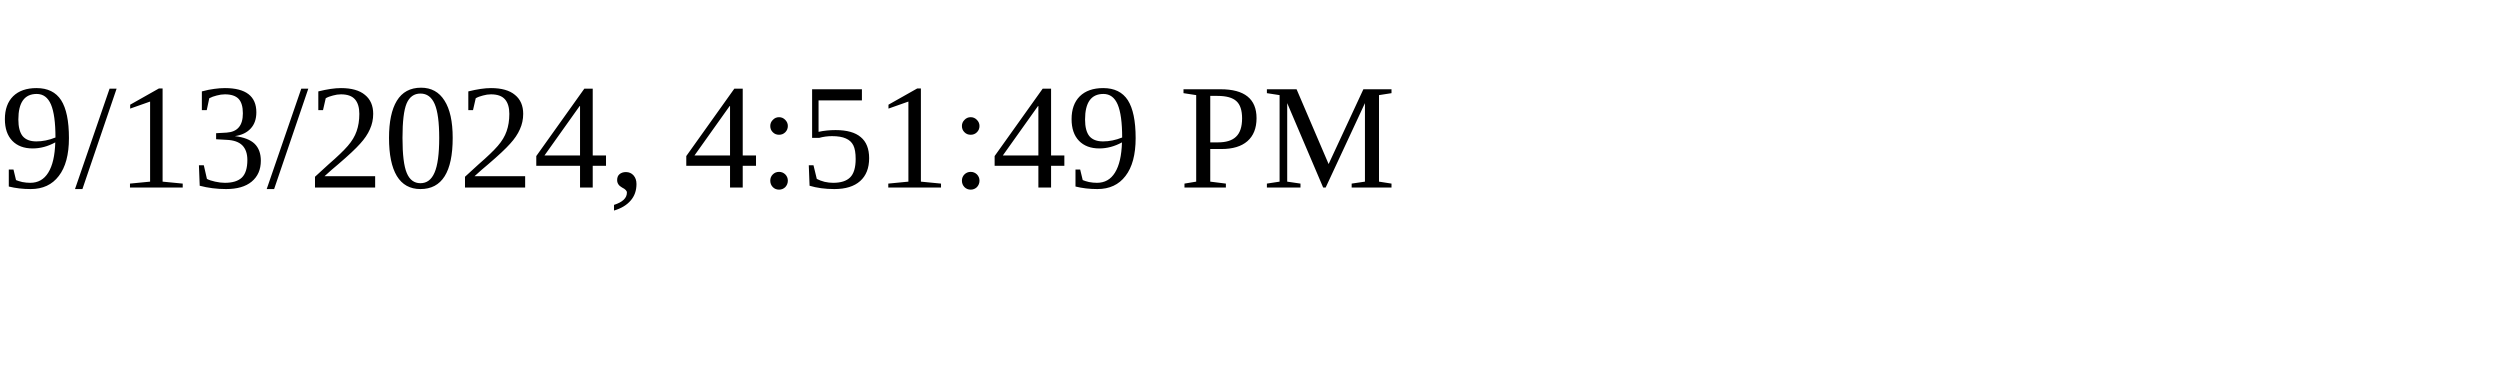
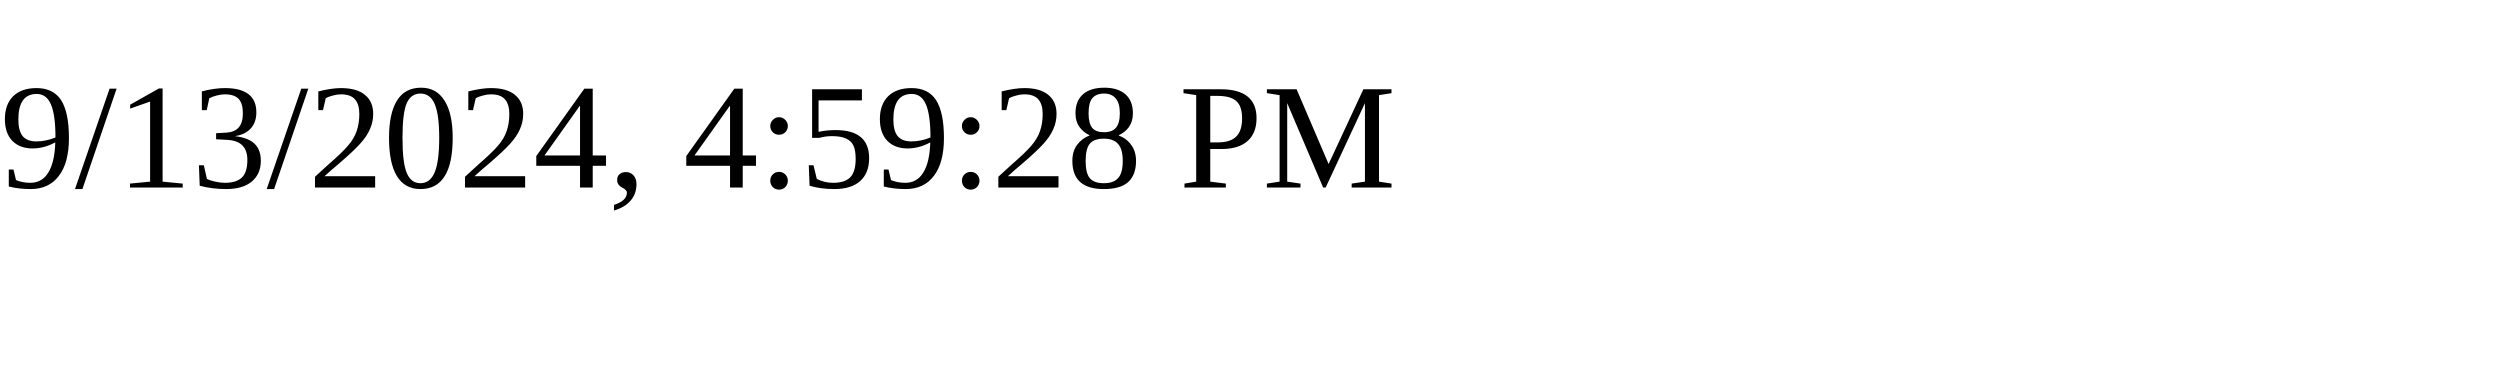
<svg xmlns="http://www.w3.org/2000/svg" height="30" width="200">
-   <text x="0" y="15">9/13/2024, 4:51:49 PM</text>
+   <text x="0" y="15">9/13/2024, 4:59:28 PM</text>
</svg>
